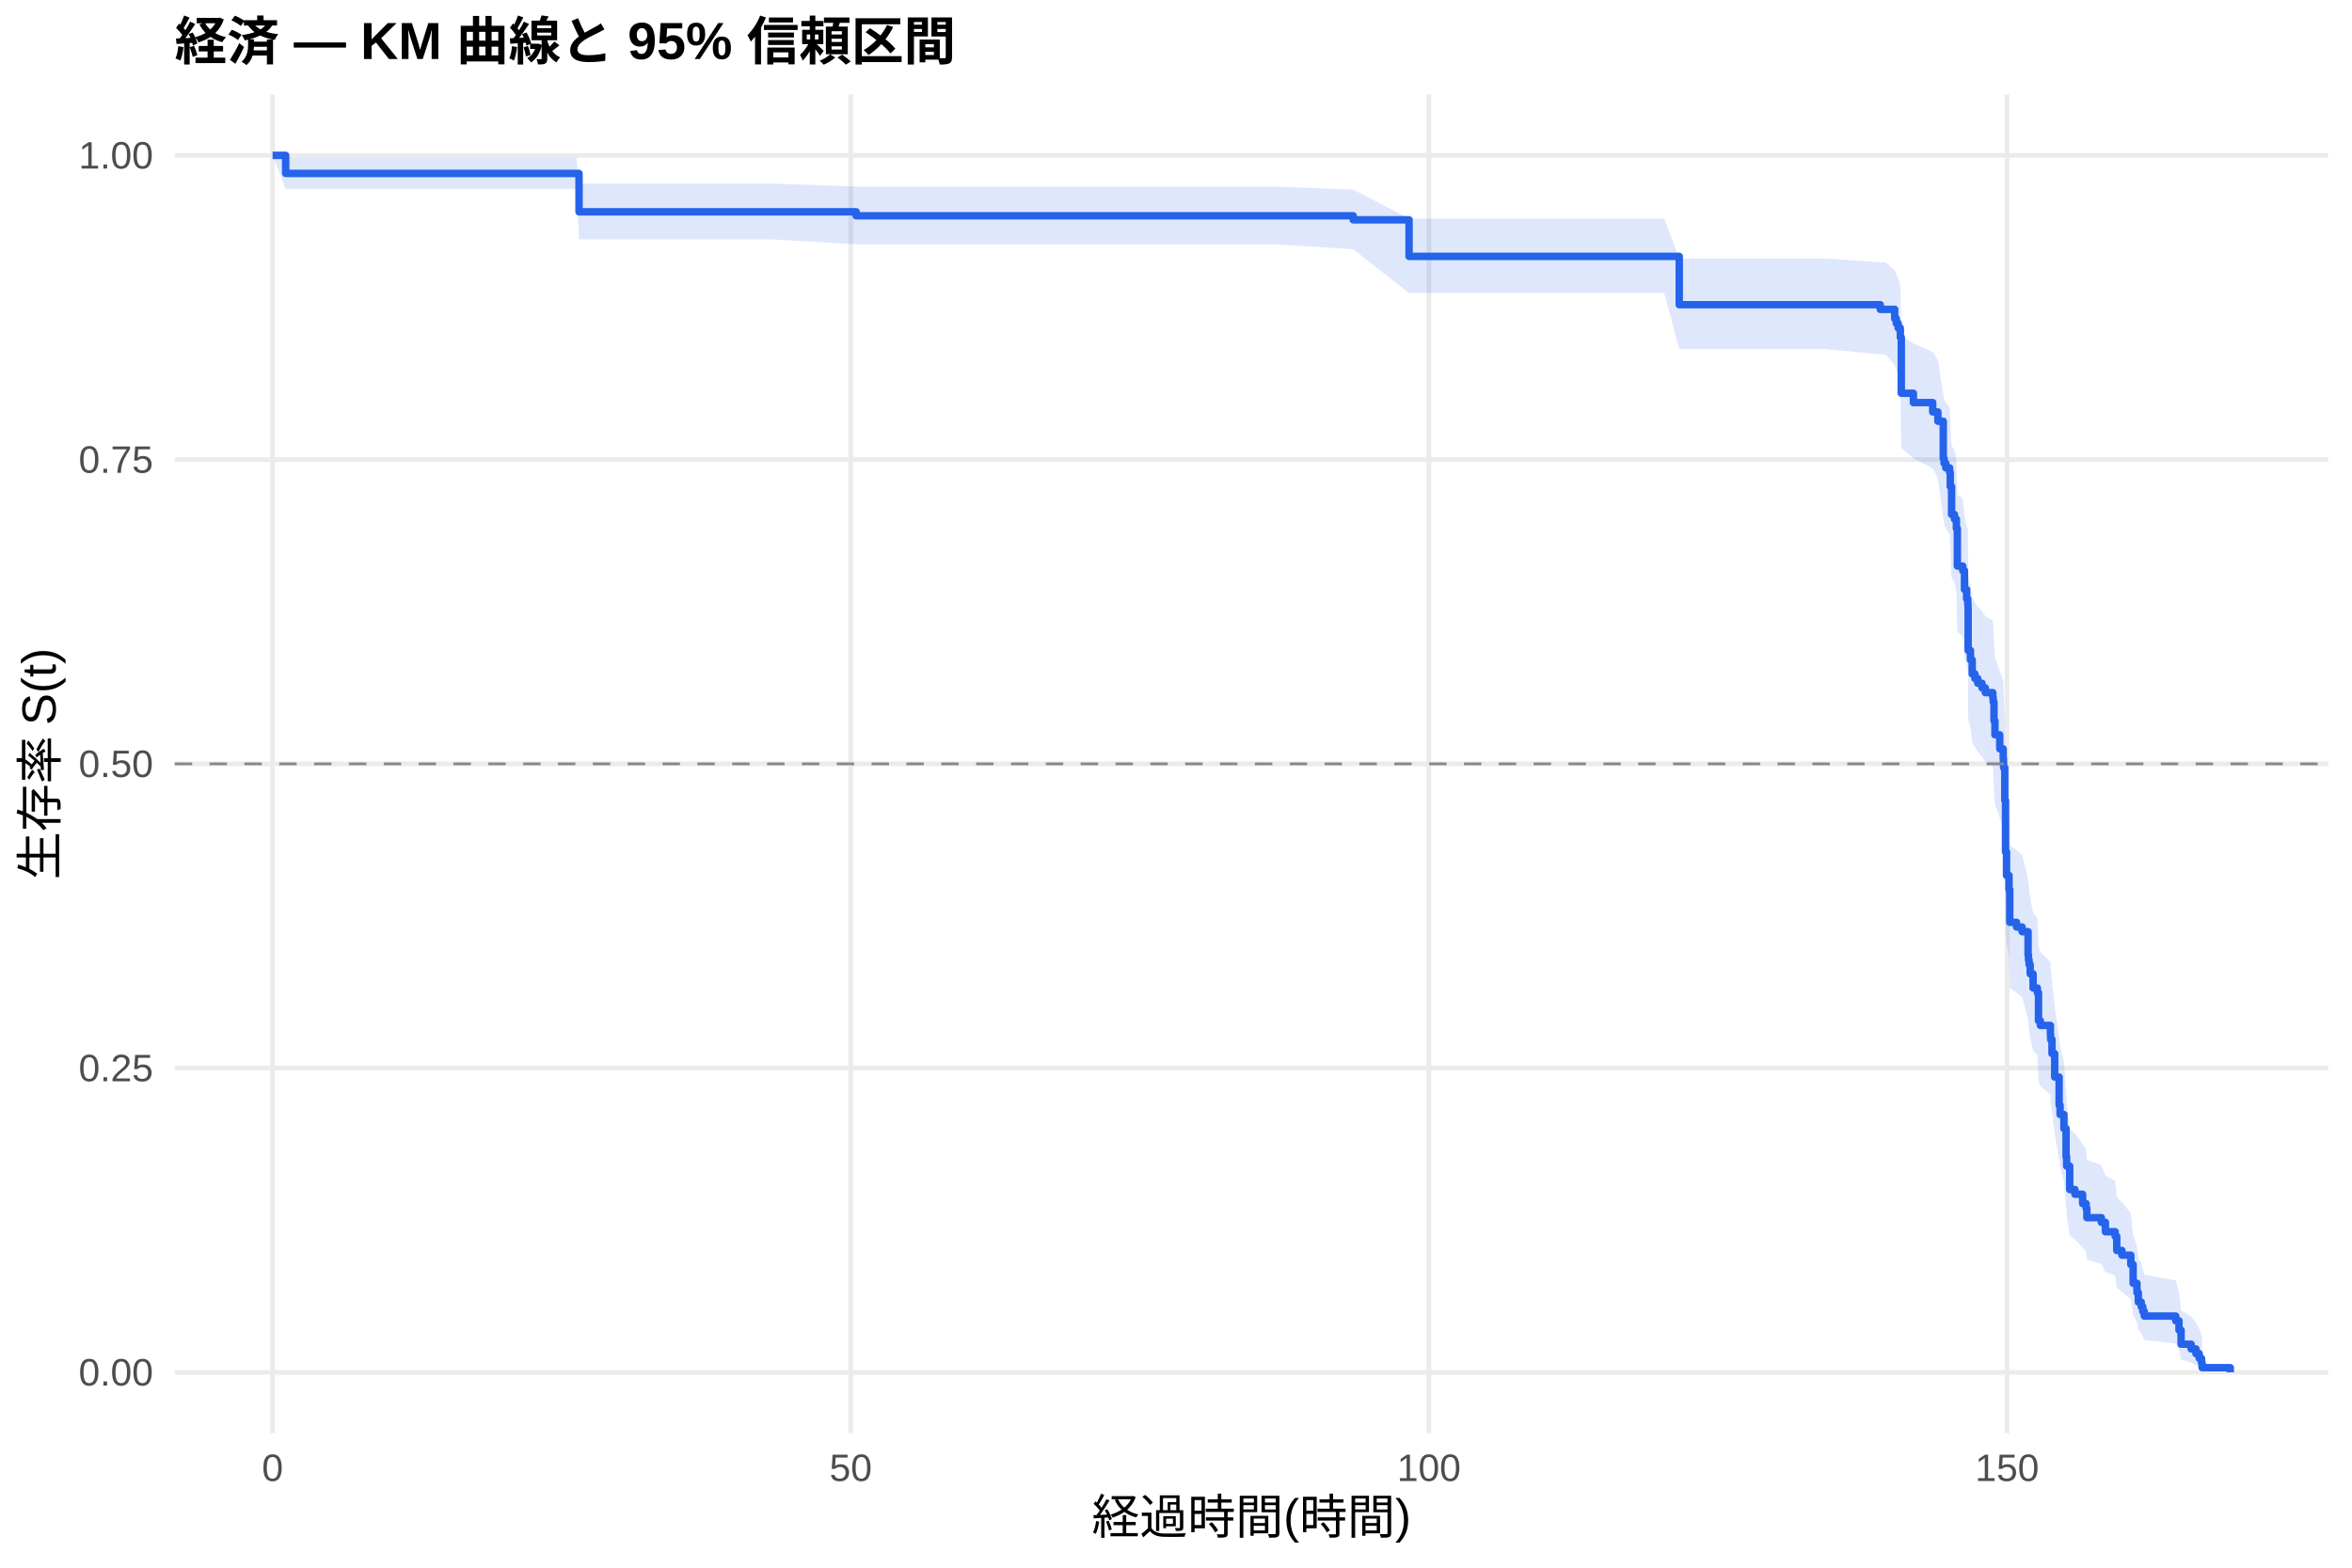
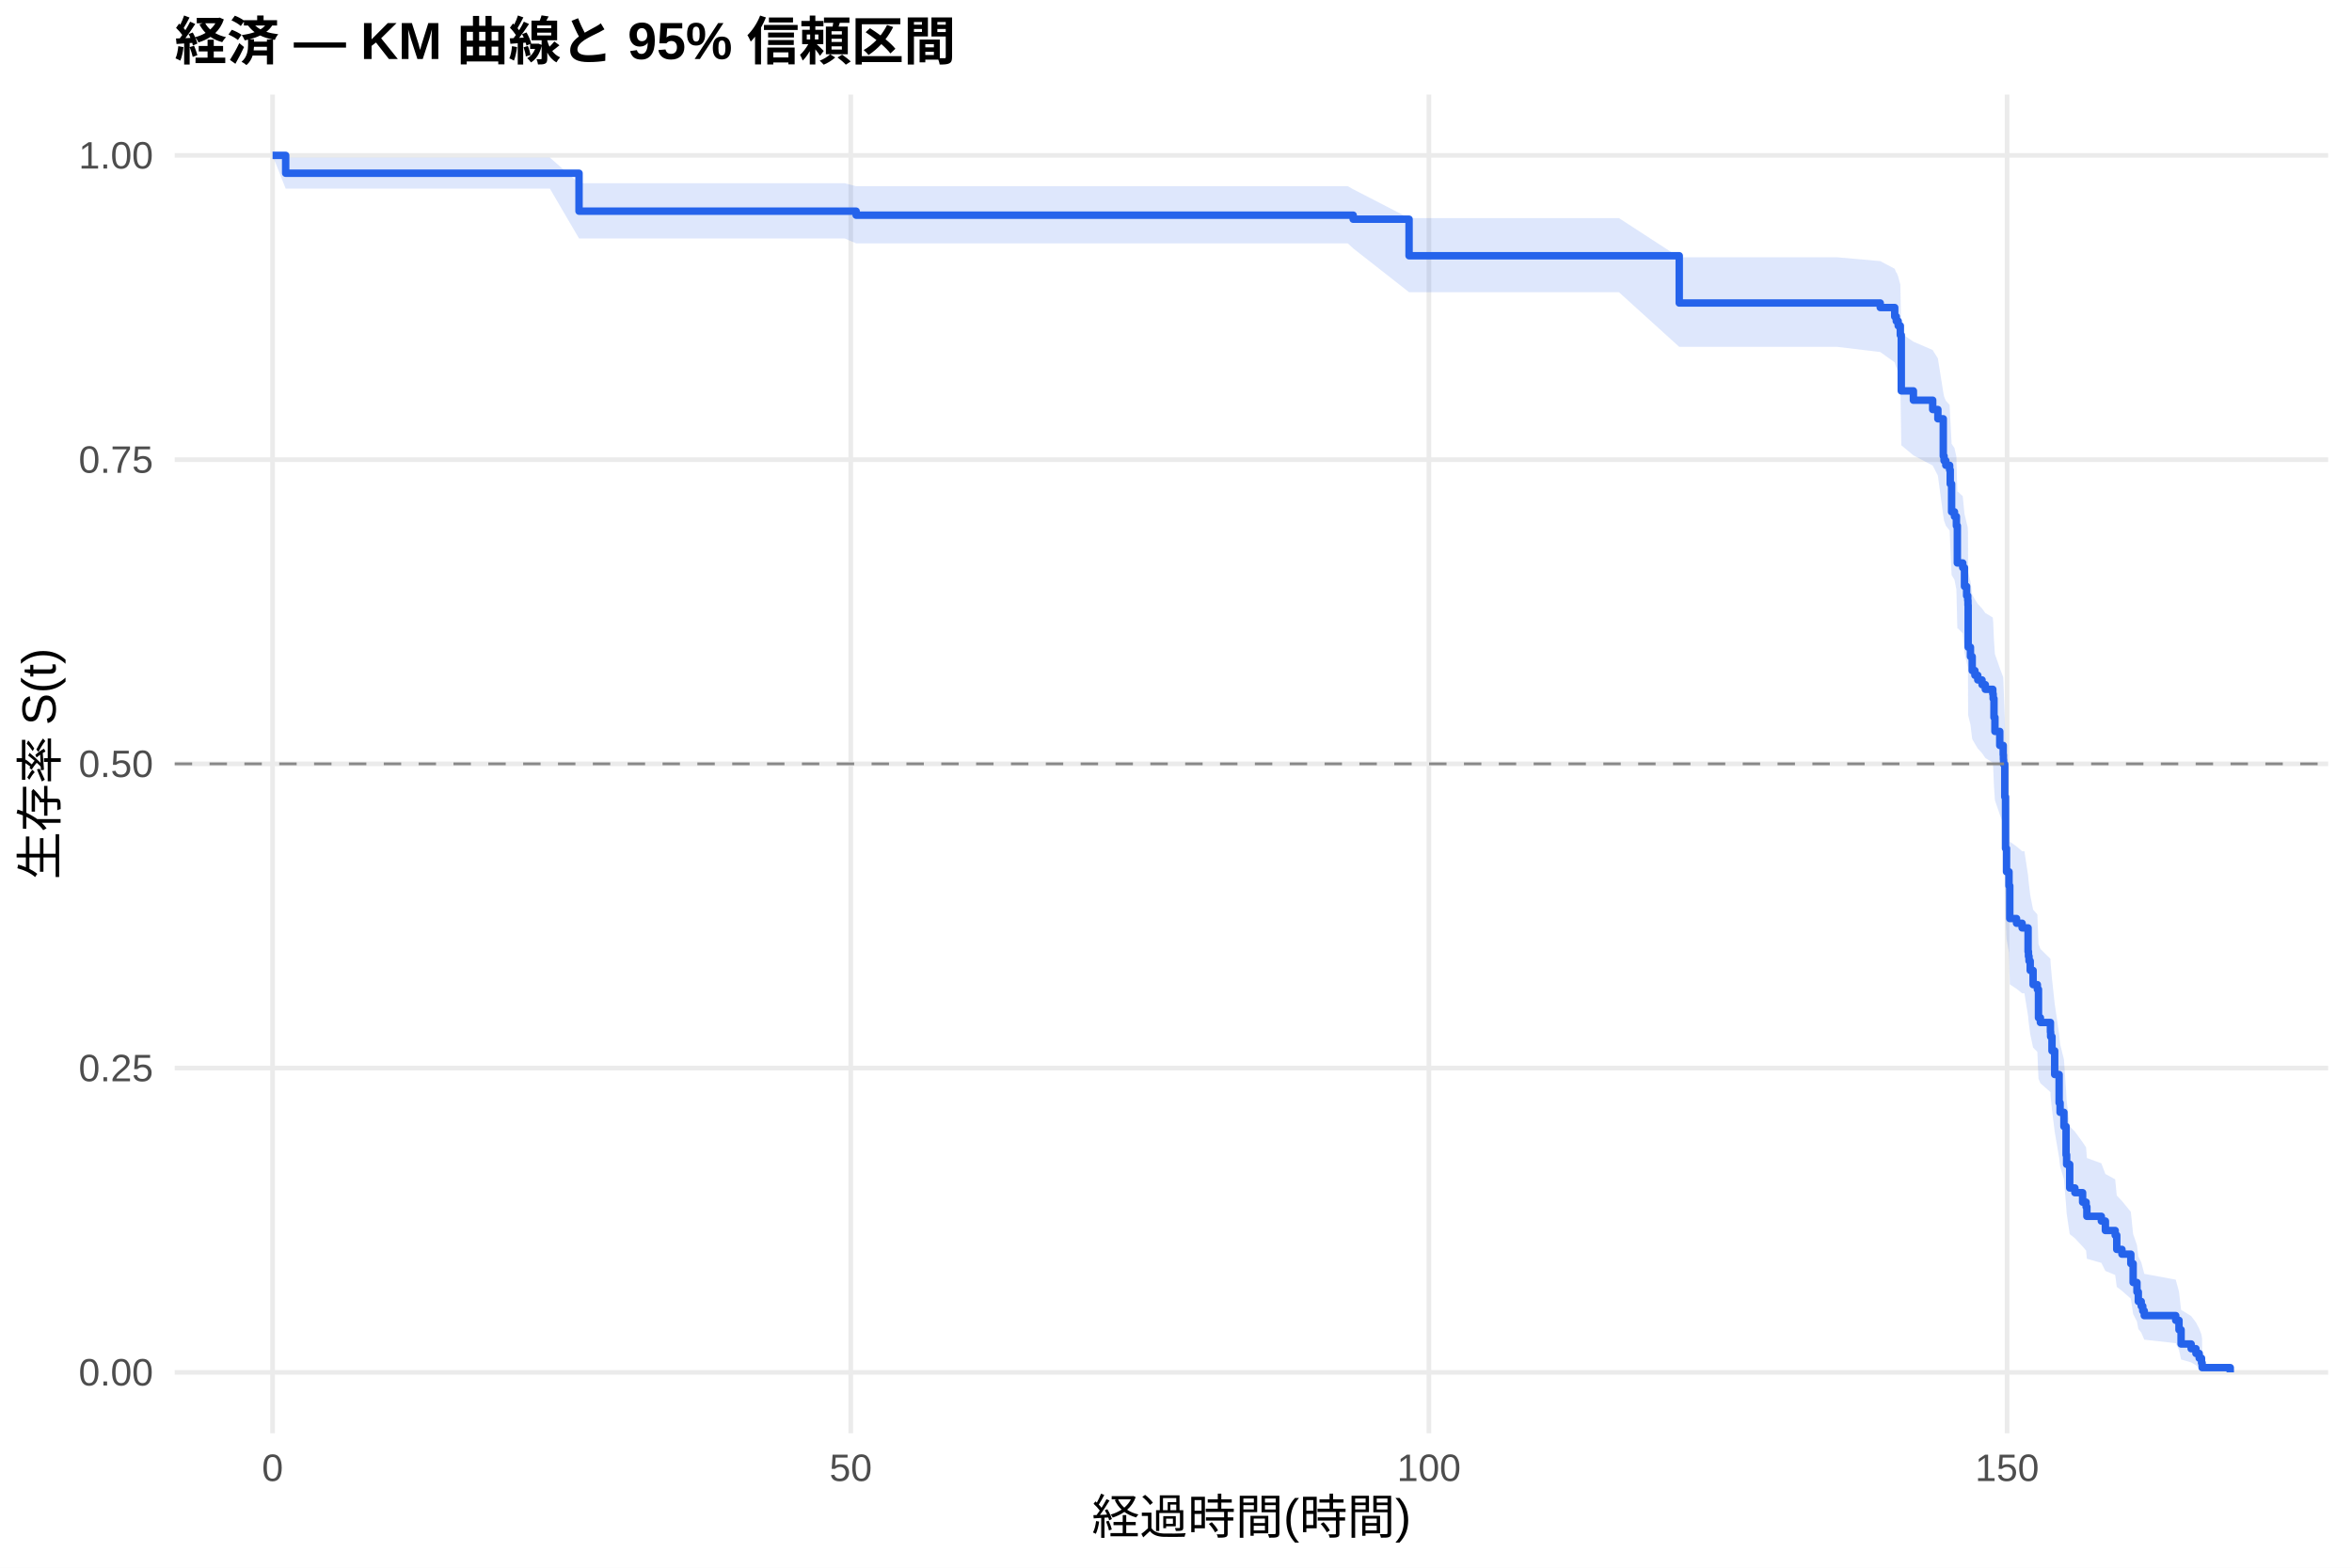
<svg xmlns="http://www.w3.org/2000/svg" width="540.00pt" height="360.00pt" viewBox="0 0 540.00 360.00">
  <g class="svglite">
    <defs>
      <style type="text/css">
    .svglite line, .svglite polyline, .svglite polygon, .svglite path, .svglite rect, .svglite circle {
      fill: none;
      stroke: #000000;
      stroke-linecap: round;
      stroke-linejoin: round;
      stroke-miterlimit: 10.00;
    }
    .svglite text {
      white-space: pre;
    }
    .svglite g.glyphgroup path {
      fill: inherit;
      stroke: none;
    }
  </style>
    </defs>
    <rect width="100%" height="100%" style="stroke: none; fill: #FFFFFF;" />
    <defs>
      <clipPath id="cpMC4wMHw1NDAuMDB8MC4wMHwzNjAuMDA=">
        <rect x="0.00" y="0.00" width="540.00" height="360.00" />
      </clipPath>
    </defs>
    <g clip-path="url(#cpMC4wMHw1NDAuMDB8MC4wMHwzNjAuMDA=)">
      <rect x="0" y="0.00" width="540.00" height="360.00" style="stroke-width: 1.07; stroke: none; fill: #FFFFFF;" />
    </g>
    <defs>
      <clipPath id="cpNDAuMTF8NTM0LjUyfDIxLjcxfDMyOS4xMg==">
        <rect x="40.11" y="21.71" width="494.41" height="307.41" />
      </clipPath>
    </defs>
    <g clip-path="url(#cpNDAuMTF8NTM0LjUyfDIxLjcxfDMyOS4xMg==)">
      <polyline points="40.11,315.14 534.52,315.14 " style="stroke-width: 1.07; stroke: #EBEBEB; stroke-linecap: butt;" />
      <polyline points="40.11,245.28 534.52,245.28 " style="stroke-width: 1.07; stroke: #EBEBEB; stroke-linecap: butt;" />
      <polyline points="40.11,175.41 534.52,175.41 " style="stroke-width: 1.07; stroke: #EBEBEB; stroke-linecap: butt;" />
      <polyline points="40.11,105.55 534.52,105.55 " style="stroke-width: 1.07; stroke: #EBEBEB; stroke-linecap: butt;" />
      <polyline points="40.11,35.68 534.52,35.68 " style="stroke-width: 1.07; stroke: #EBEBEB; stroke-linecap: butt;" />
      <polyline points="62.58,329.12 62.58,21.71 " style="stroke-width: 1.07; stroke: #EBEBEB; stroke-linecap: butt;" />
      <polyline points="195.32,329.12 195.32,21.71 " style="stroke-width: 1.07; stroke: #EBEBEB; stroke-linecap: butt;" />
      <polyline points="328.07,329.12 328.07,21.71 " style="stroke-width: 1.07; stroke: #EBEBEB; stroke-linecap: butt;" />
      <polyline points="460.81,329.12 460.81,21.71 " style="stroke-width: 1.07; stroke: #EBEBEB; stroke-linecap: butt;" />
-       <polygon points="62.58,35.68 65.59,36.20 71.12,36.20 81.79,36.20 94.09,36.20 109.62,36.20 132.32,36.20 132.94,42.15 156.61,42.15 177.32,42.15 196.56,42.84 197.98,42.84 241.39,42.84 262.09,42.84 292.80,42.84 310.68,43.54 323.51,50.18 325.06,50.18 341.25,50.18 355.06,50.18 369.17,50.18 382.09,50.18 385.54,59.35 388.77,59.35 396.47,59.35 405.15,59.35 418.82,59.35 431.69,60.24 432.89,60.24 435.01,62.05 435.37,62.96 435.81,63.88 436.30,65.71 436.52,76.98 439.30,78.89 443.73,80.81 444.92,82.74 446.16,90.53 446.34,91.52 446.74,92.50 447.62,93.48 447.76,96.45 448.07,102.42 448.15,102.42 448.73,103.42 449.17,105.43 449.39,113.54 450.63,114.56 451.03,118.65 451.52,120.70 451.78,121.72 451.83,122.75 451.87,132.06 452.40,134.14 452.80,137.27 453.42,138.32 454.08,139.37 455.06,140.41 455.81,141.46 457.53,142.51 457.62,143.56 457.80,147.78 458.02,150.95 459.13,154.13 459.92,156.25 459.97,157.32 460.01,158.38 460.28,165.87 460.45,177.74 460.68,183.17 461.25,186.45 461.43,194.13 462.98,195.23 464.26,196.33 465.63,201.86 465.72,202.97 465.85,204.08 466.12,206.30 466.78,209.65 467.76,210.77 468.02,217.50 468.46,218.63 470.76,220.89 470.81,222.02 471.12,225.42 471.74,231.12 472.76,238.02 472.98,240.33 473.86,243.81 474.35,250.82 474.48,253.17 475.19,259.10 476.38,260.30 478.15,262.69 478.95,263.89 479.13,266.30 482.45,267.52 483.38,269.95 485.63,271.17 485.99,274.86 487.18,276.09 489.22,278.58 489.75,283.62 490.63,286.18 490.94,288.76 491.61,290.06 491.96,291.38 492.31,292.70 499.53,294.03 500.28,296.74 500.76,300.90 503.07,302.32 504.17,303.76 504.92,305.20 505.45,306.58 505.59,307.53 505.59,314.99 505.45,314.60 504.92,314.09 504.17,313.51 503.07,312.88 500.76,312.21 500.28,310.04 499.53,308.50 492.31,307.71 491.96,306.90 491.61,306.09 490.94,305.26 490.63,303.58 489.75,301.87 489.22,298.38 487.18,296.60 485.99,295.70 485.63,292.98 483.38,292.07 482.45,290.23 479.13,289.30 478.95,287.44 478.15,286.51 476.38,284.63 475.19,283.69 474.48,278.94 474.35,277.02 473.86,271.22 472.98,268.29 472.76,266.33 471.74,260.40 471.12,255.42 470.81,252.41 470.76,251.41 468.46,249.39 468.02,248.38 467.76,242.30 466.78,241.28 466.12,238.22 465.85,236.17 465.72,235.14 465.63,234.11 464.26,228.96 462.98,227.93 461.43,226.89 461.25,219.61 460.68,216.48 460.45,211.23 460.28,199.60 460.01,192.12 459.97,191.05 459.92,189.98 459.13,187.83 458.02,184.60 457.80,181.37 457.62,177.03 457.53,175.95 455.81,174.86 455.06,173.77 454.08,172.68 453.42,171.59 452.80,170.50 452.40,167.22 451.87,165.03 451.83,155.11 451.78,154.00 451.52,152.89 451.03,150.67 450.63,146.21 449.39,145.09 449.17,136.10 448.73,133.84 448.15,132.71 448.07,132.71 447.76,125.93 447.62,122.52 446.74,121.37 446.34,120.23 446.16,119.09 444.92,109.88 443.73,107.56 439.30,105.23 436.52,102.89 436.30,88.65 435.81,86.24 435.37,85.03 435.01,83.81 432.89,81.37 431.69,81.37 418.82,80.15 405.15,80.15 396.47,80.15 388.77,80.15 385.54,80.15 382.09,67.28 369.17,67.28 355.06,67.28 341.25,67.28 325.06,67.28 323.51,67.28 310.68,57.25 292.80,56.10 262.09,56.10 241.39,56.10 197.98,56.10 196.56,56.10 177.32,54.97 156.61,54.97 132.94,54.97 132.32,43.39 109.62,43.39 94.09,43.39 81.79,43.39 71.12,43.39 65.59,43.39 62.58,35.68 " style="stroke-width: 0.00; stroke: none; stroke-linecap: butt; fill: #2563EB; fill-opacity: 0.15;" />
-       <polyline points="62.58,35.68 65.59,36.20 71.12,36.20 81.79,36.20 94.09,36.20 109.62,36.20 132.32,36.20 132.94,42.15 156.61,42.15 177.32,42.15 196.56,42.84 197.98,42.84 241.39,42.84 262.09,42.84 292.80,42.84 310.68,43.54 323.51,50.18 325.06,50.18 341.25,50.18 355.06,50.18 369.17,50.18 382.09,50.18 385.54,59.35 388.77,59.35 396.47,59.35 405.15,59.35 418.82,59.35 431.69,60.24 432.89,60.24 435.01,62.05 435.37,62.96 435.81,63.88 436.30,65.71 436.52,76.98 439.30,78.89 443.73,80.81 444.92,82.74 446.16,90.53 446.34,91.52 446.74,92.50 447.62,93.48 447.76,96.45 448.07,102.42 448.15,102.42 448.73,103.42 449.17,105.43 449.39,113.54 450.63,114.56 451.03,118.65 451.52,120.70 451.78,121.72 451.83,122.75 451.87,132.06 452.40,134.14 452.80,137.27 453.42,138.32 454.08,139.37 455.06,140.41 455.81,141.46 457.53,142.51 457.62,143.56 457.80,147.78 458.02,150.95 459.13,154.13 459.92,156.25 459.97,157.32 460.01,158.38 460.28,165.87 460.45,177.74 460.68,183.17 461.25,186.45 461.43,194.13 462.98,195.23 464.26,196.33 465.63,201.86 465.72,202.97 465.85,204.08 466.12,206.30 466.78,209.65 467.76,210.77 468.02,217.50 468.46,218.63 470.76,220.89 470.81,222.02 471.12,225.42 471.74,231.12 472.76,238.02 472.98,240.33 473.86,243.81 474.35,250.82 474.48,253.17 475.19,259.10 476.38,260.30 478.15,262.69 478.95,263.89 479.13,266.30 482.45,267.52 483.38,269.95 485.63,271.17 485.99,274.86 487.18,276.09 489.22,278.58 489.75,283.62 490.63,286.18 490.94,288.76 491.61,290.06 491.96,291.38 492.31,292.70 499.53,294.03 500.28,296.74 500.76,300.90 503.07,302.32 504.17,303.76 504.92,305.20 505.45,306.58 505.59,307.53 " style="stroke-width: 1.07; stroke: none; stroke-linecap: butt;" />
-       <polyline points="505.59,314.99 505.45,314.60 504.92,314.09 504.17,313.51 503.07,312.88 500.76,312.21 500.28,310.04 499.53,308.50 492.31,307.71 491.96,306.90 491.61,306.09 490.94,305.26 490.63,303.58 489.75,301.87 489.22,298.38 487.18,296.60 485.99,295.70 485.63,292.98 483.38,292.07 482.45,290.23 479.13,289.30 478.95,287.44 478.15,286.51 476.38,284.63 475.19,283.69 474.48,278.94 474.35,277.02 473.86,271.22 472.98,268.29 472.76,266.33 471.74,260.40 471.12,255.42 470.81,252.41 470.76,251.41 468.46,249.39 468.02,248.38 467.76,242.30 466.78,241.28 466.12,238.22 465.85,236.17 465.72,235.14 465.63,234.11 464.26,228.96 462.98,227.93 461.43,226.89 461.25,219.61 460.68,216.48 460.45,211.23 460.28,199.60 460.01,192.12 459.97,191.05 459.92,189.98 459.13,187.83 458.02,184.60 457.80,181.37 457.62,177.03 457.53,175.95 455.81,174.86 455.06,173.77 454.08,172.68 453.42,171.59 452.80,170.50 452.40,167.22 451.87,165.03 451.83,155.11 451.78,154.00 451.52,152.89 451.03,150.67 450.63,146.21 449.39,145.09 449.17,136.10 448.73,133.84 448.15,132.71 448.07,132.71 447.76,125.93 447.62,122.52 446.74,121.37 446.34,120.23 446.16,119.09 444.92,109.88 443.73,107.56 439.30,105.23 436.52,102.89 436.30,88.65 435.81,86.24 435.37,85.03 435.01,83.81 432.89,81.37 431.69,81.37 418.82,80.15 405.15,80.15 396.47,80.15 388.77,80.15 385.54,80.15 382.09,67.28 369.17,67.28 355.06,67.28 341.25,67.28 325.06,67.28 323.51,67.28 310.68,57.25 292.80,56.10 262.09,56.10 241.39,56.10 197.98,56.10 196.56,56.10 177.32,54.97 156.61,54.97 132.94,54.97 132.32,43.39 109.62,43.39 94.09,43.39 81.79,43.39 71.12,43.39 65.59,43.39 62.58,35.68 " style="stroke-width: 1.07; stroke: none; stroke-linecap: butt;" />
-       <polyline points="62.58,35.68 65.59,35.68 65.59,39.82 71.12,39.82 71.12,39.82 81.79,39.82 81.79,39.82 94.09,39.82 94.09,39.82 109.62,39.82 109.62,39.82 132.32,39.82 132.32,39.82 132.94,39.82 132.94,48.64 156.61,48.64 156.61,48.64 177.32,48.64 177.32,48.64 196.56,48.64 196.56,49.55 197.98,49.55 197.98,49.55 241.39,49.55 241.39,49.55 262.09,49.55 262.09,49.55 292.80,49.55 292.80,49.55 310.68,49.55 310.68,50.48 323.51,50.48 323.51,58.87 325.06,58.87 325.06,58.87 341.25,58.87 341.25,58.87 355.06,58.87 355.06,58.87 369.17,58.87 369.17,58.87 382.09,58.87 382.09,58.87 385.54,58.87 385.54,69.97 388.77,69.97 388.77,69.97 396.47,69.97 396.47,69.97 405.15,69.97 405.15,69.97 418.82,69.97 418.82,69.97 431.69,69.97 431.69,71.04 432.89,71.04 432.89,71.04 435.01,71.04 435.01,73.18 435.37,73.18 435.37,74.25 435.81,74.25 435.81,75.32 436.30,75.32 436.30,77.46 436.52,77.46 436.52,90.31 439.30,90.31 439.30,92.45 443.73,92.45 443.73,94.59 444.92,94.59 444.92,96.73 446.16,96.73 446.16,105.30 446.34,105.30 446.34,106.37 446.74,106.37 446.74,107.44 447.62,107.44 447.62,108.51 447.76,108.51 447.76,111.72 448.07,111.72 448.07,118.14 448.15,118.14 448.15,118.14 448.73,118.14 448.73,119.22 449.17,119.22 449.17,121.37 449.39,121.37 449.39,129.99 450.63,129.99 450.63,131.06 451.03,131.06 451.03,135.37 451.52,135.37 451.52,137.52 451.78,137.52 451.78,138.60 451.83,138.60 451.83,139.67 451.87,139.67 451.87,149.36 452.40,149.36 452.40,151.52 452.80,151.52 452.80,154.75 453.42,154.75 453.42,155.82 454.08,155.82 454.08,156.90 455.06,156.90 455.06,157.97 455.81,157.97 455.81,159.05 457.53,159.05 457.53,160.13 457.62,160.13 457.62,161.20 457.80,161.20 457.80,165.51 458.02,165.51 458.02,168.74 459.13,168.74 459.13,171.97 459.92,171.97 459.92,174.12 459.97,174.12 459.97,175.20 460.01,175.20 460.01,176.28 460.28,176.28 460.28,183.81 460.45,183.81 460.45,195.65 460.68,195.65 460.68,201.03 461.25,201.03 461.25,204.26 461.43,204.26 461.43,211.80 462.98,211.80 462.98,212.88 464.26,212.88 464.26,213.95 465.63,213.95 465.63,219.33 465.72,219.33 465.72,220.41 465.85,220.41 465.85,221.49 466.12,221.49 466.12,223.64 466.78,223.64 466.78,226.87 467.76,226.87 467.76,227.95 468.02,227.95 468.02,234.41 468.46,234.41 468.46,235.48 470.76,235.48 470.76,237.64 470.81,237.64 470.81,238.71 471.12,238.71 471.12,241.94 471.74,241.94 471.74,247.32 472.76,247.32 472.76,253.78 472.98,253.78 472.98,255.94 473.86,255.94 473.86,259.17 474.35,259.17 474.35,265.62 474.48,265.62 474.48,267.78 475.19,267.78 475.19,273.16 476.38,273.16 476.38,274.24 478.15,274.24 478.15,276.39 478.95,276.39 478.95,277.47 479.13,277.47 479.13,279.62 482.45,279.62 482.45,280.69 483.38,280.69 483.38,282.85 485.63,282.85 485.63,283.92 485.99,283.92 485.99,287.15 487.18,287.15 487.18,288.23 489.22,288.23 489.22,290.38 489.75,290.38 489.75,294.69 490.63,294.69 490.63,296.84 490.94,296.84 490.94,299.00 491.61,299.00 491.61,300.07 491.96,300.07 491.96,301.15 492.31,301.15 492.31,302.22 499.53,302.22 499.53,303.30 500.28,303.30 500.28,305.45 500.76,305.45 500.76,308.68 503.07,308.68 503.07,309.76 504.17,309.76 504.17,310.84 504.92,310.84 504.92,311.91 505.45,311.91 505.45,312.99 505.59,312.99 505.59,314.07 512.05,314.07 512.05,315.14 " style="stroke-width: 1.71; stroke: #2563EB; stroke-linecap: butt;" />
+       <polygon points="62.58,35.68 65.59,36.19 79.22,36.19 87.76,36.19 98.42,36.19 110.72,36.19 126.25,36.19 132.94,42.08 148.95,42.08 173.25,42.08 193.95,42.08 196.56,42.76 214.62,42.76 258.02,42.76 278.73,42.76 309.44,42.76 310.68,43.46 323.51,50.08 341.70,50.08 357.89,50.08 371.69,50.08 385.54,59.08 385.81,59.08 398.73,59.08 405.41,59.08 413.11,59.08 421.78,59.08 431.69,59.96 435.01,61.72 435.37,62.61 435.46,62.61 435.81,63.51 436.30,65.34 436.52,76.56 439.30,78.46 443.73,80.38 444.92,82.30 446.16,90.06 446.34,91.04 446.74,92.01 447.62,93.00 447.76,95.95 448.07,101.90 448.73,102.89 449.17,104.89 449.39,112.93 449.53,112.93 450.63,113.94 451.03,118.02 451.52,120.06 451.78,121.09 451.83,122.11 451.87,131.39 452.40,133.47 452.80,136.59 453.42,137.63 454.08,138.68 455.06,139.72 455.81,140.77 457.53,141.81 457.62,142.86 457.80,147.06 458.02,150.22 459.13,153.39 459.92,155.51 459.97,156.57 460.01,157.64 460.28,165.10 460.45,176.93 460.68,182.35 461.25,185.62 461.43,193.27 462.98,194.37 464.26,195.47 464.79,195.47 465.63,201.03 465.72,202.15 465.85,203.27 466.12,205.51 466.78,208.87 467.76,210.00 468.02,216.78 468.46,217.91 470.76,220.18 470.81,221.32 471.12,224.75 471.74,230.49 472.76,237.43 472.98,239.75 473.86,243.26 474.35,250.32 474.48,252.69 475.19,258.66 476.38,259.86 478.15,262.28 478.95,263.49 479.13,265.92 482.45,267.14 483.38,269.59 485.63,270.82 485.99,274.53 487.18,275.78 489.22,278.29 489.75,283.37 490.63,285.94 490.94,288.55 491.61,289.86 491.96,291.18 492.31,292.52 499.53,293.86 500.28,296.59 500.76,300.78 503.07,302.22 504.17,303.66 504.92,305.11 505.45,306.51 505.59,307.47 505.59,314.99 505.45,314.60 504.92,314.08 504.17,313.50 503.07,312.86 500.76,312.19 500.28,310.00 499.53,308.44 492.31,307.64 491.96,306.83 491.61,306.00 490.94,305.17 490.63,303.48 489.75,301.75 489.22,298.22 487.18,296.42 485.99,295.52 485.63,292.78 483.38,291.85 482.45,290.00 479.13,289.06 478.95,287.19 478.15,286.24 476.38,284.35 475.19,283.40 474.48,278.60 474.35,276.66 473.86,270.80 472.98,267.84 472.76,265.86 471.74,259.87 471.12,254.84 470.81,251.80 470.76,250.79 468.46,248.75 468.02,247.73 467.76,241.58 466.78,240.55 466.12,237.46 465.85,235.39 465.72,234.35 465.63,233.31 464.79,228.10 464.26,228.10 462.98,227.07 461.43,226.04 461.25,218.76 460.68,215.63 460.45,210.39 460.28,198.77 460.01,191.30 459.97,190.23 459.92,189.16 459.13,187.02 458.02,183.79 457.80,180.56 457.62,176.23 457.53,175.14 455.81,174.06 455.06,172.97 454.08,171.88 453.42,170.79 452.80,169.70 452.40,166.42 451.87,164.23 451.83,154.32 451.78,153.22 451.52,152.11 451.03,149.89 450.63,145.43 449.53,144.32 449.39,144.32 449.17,135.39 448.73,133.15 448.07,132.03 447.76,125.25 447.62,121.84 446.74,120.71 446.34,119.56 446.16,118.42 444.92,109.22 443.73,106.90 439.30,104.57 436.52,102.24 436.30,88.01 435.81,85.60 435.46,84.39 435.37,84.39 435.01,83.21 431.69,80.84 421.78,79.65 413.11,79.65 405.41,79.65 398.73,79.65 385.81,79.65 385.54,79.65 371.69,67.10 357.89,67.10 341.70,67.10 323.51,67.10 310.68,57.04 309.44,55.89 278.73,55.89 258.02,55.89 214.62,55.89 196.56,55.89 193.95,54.76 173.25,54.76 148.95,54.76 132.94,54.76 126.25,43.32 110.72,43.32 98.42,43.32 87.76,43.32 79.22,43.32 65.59,43.32 62.58,35.68 " style="stroke-width: 0.00; stroke: none; stroke-linecap: butt; fill: #2563EB; fill-opacity: 0.15;" />
+       <polyline points="62.58,35.68 65.59,36.19 79.22,36.19 87.76,36.19 98.42,36.19 110.72,36.19 126.25,36.19 132.94,42.08 148.95,42.08 173.25,42.08 193.95,42.08 196.56,42.76 214.62,42.76 258.02,42.76 278.73,42.76 309.44,42.76 310.68,43.46 323.51,50.08 341.70,50.08 357.89,50.08 371.69,50.08 385.54,59.08 385.81,59.08 398.73,59.08 405.41,59.08 413.11,59.08 421.78,59.08 431.69,59.96 435.01,61.72 435.37,62.61 435.46,62.61 435.81,63.51 436.30,65.34 436.52,76.56 439.30,78.46 443.73,80.38 444.92,82.30 446.16,90.06 446.34,91.04 446.74,92.01 447.62,93.00 447.76,95.95 448.07,101.90 448.73,102.89 449.17,104.89 449.39,112.93 449.53,112.93 450.63,113.94 451.03,118.02 451.52,120.06 451.78,121.09 451.83,122.11 451.87,131.39 452.40,133.47 452.80,136.59 453.42,137.63 454.08,138.68 455.06,139.72 455.81,140.77 457.53,141.81 457.62,142.86 457.80,147.06 458.02,150.22 459.13,153.39 459.92,155.51 459.97,156.57 460.01,157.64 460.28,165.10 460.45,176.93 460.68,182.35 461.25,185.62 461.43,193.27 462.98,194.37 464.26,195.47 464.79,195.47 465.63,201.03 465.72,202.15 465.85,203.27 466.12,205.51 466.78,208.87 467.76,210.00 468.02,216.78 468.46,217.91 470.76,220.18 470.81,221.32 471.12,224.75 471.74,230.49 472.76,237.43 472.98,239.75 473.86,243.26 474.35,250.32 474.48,252.69 475.19,258.66 476.38,259.86 478.15,262.28 478.95,263.49 479.13,265.92 482.45,267.14 483.38,269.59 485.63,270.82 485.99,274.53 487.18,275.78 489.22,278.29 489.75,283.37 490.63,285.94 490.94,288.55 491.61,289.86 491.96,291.18 492.31,292.52 499.53,293.86 500.28,296.59 500.76,300.78 503.07,302.22 504.17,303.66 504.92,305.11 505.45,306.51 505.59,307.47 " style="stroke-width: 1.07; stroke: none; stroke-linecap: butt;" />
+       <polyline points="505.59,314.99 505.45,314.60 504.92,314.08 504.17,313.50 503.07,312.86 500.76,312.19 500.28,310.00 499.53,308.44 492.31,307.64 491.96,306.83 491.61,306.00 490.94,305.17 490.63,303.48 489.75,301.75 489.22,298.22 487.18,296.42 485.99,295.52 485.63,292.78 483.38,291.85 482.45,290.00 479.13,289.06 478.95,287.19 478.15,286.24 476.38,284.35 475.19,283.40 474.48,278.60 474.35,276.66 473.86,270.80 472.98,267.84 472.76,265.86 471.74,259.87 471.12,254.84 470.81,251.80 470.76,250.79 468.46,248.75 468.02,247.73 467.76,241.58 466.78,240.55 466.12,237.46 465.85,235.39 465.72,234.35 465.63,233.31 464.79,228.10 464.26,228.10 462.98,227.07 461.43,226.04 461.25,218.76 460.68,215.63 460.45,210.39 460.28,198.77 460.01,191.30 459.97,190.23 459.92,189.16 459.13,187.02 458.02,183.79 457.80,180.56 457.62,176.23 457.53,175.14 455.81,174.06 455.06,172.97 454.08,171.88 453.42,170.79 452.80,169.70 452.40,166.42 451.87,164.23 451.83,154.32 451.78,153.22 451.52,152.11 451.03,149.89 450.63,145.43 449.53,144.32 449.39,144.32 449.17,135.39 448.73,133.15 448.07,132.03 447.76,125.25 447.62,121.84 446.74,120.71 446.34,119.56 446.16,118.42 444.92,109.22 443.73,106.90 439.30,104.57 436.52,102.24 436.30,88.01 435.81,85.60 435.46,84.39 435.37,84.39 435.01,83.21 431.69,80.84 421.78,79.65 413.11,79.65 405.41,79.65 398.73,79.65 385.81,79.65 385.54,79.65 371.69,67.10 357.89,67.10 341.70,67.10 323.51,67.10 310.68,57.04 309.44,55.89 278.73,55.89 258.02,55.89 214.62,55.89 196.56,55.89 193.95,54.76 173.25,54.76 148.95,54.76 132.94,54.76 126.25,43.32 110.72,43.32 98.42,43.32 87.76,43.32 79.22,43.32 65.59,43.32 62.58,35.68 " style="stroke-width: 1.07; stroke: none; stroke-linecap: butt;" />
+       <polyline points="62.58,35.68 65.59,35.68 65.59,39.78 79.22,39.78 79.22,39.78 87.76,39.78 87.76,39.78 98.42,39.78 98.42,39.78 110.72,39.78 110.72,39.78 126.25,39.78 126.25,39.78 132.94,39.78 132.94,48.49 148.95,48.49 148.95,48.49 173.25,48.49 173.25,48.49 193.95,48.49 193.95,48.49 196.56,48.49 196.56,49.41 214.62,49.41 214.62,49.41 258.02,49.41 258.02,49.41 278.73,49.41 278.73,49.41 309.44,49.41 309.44,49.41 310.68,49.41 310.68,50.34 323.51,50.34 323.51,58.73 341.70,58.73 341.70,58.73 357.89,58.73 357.89,58.73 371.69,58.73 371.69,58.73 385.54,58.73 385.54,69.58 385.81,69.58 385.81,69.58 398.73,69.58 398.73,69.58 405.41,69.58 405.41,69.58 413.11,69.58 413.11,69.58 421.78,69.58 421.78,69.58 431.69,69.58 431.69,70.62 435.01,70.62 435.01,72.70 435.37,72.70 435.37,73.74 435.46,73.74 435.46,73.74 435.81,73.74 435.81,74.81 436.30,74.81 436.30,76.95 436.52,76.95 436.52,89.76 439.30,89.76 439.30,91.90 443.73,91.90 443.73,94.04 444.92,94.04 444.92,96.17 446.16,96.17 446.16,104.72 446.34,104.72 446.34,105.79 446.74,105.79 446.74,106.85 447.62,106.85 447.62,107.92 447.76,107.92 447.76,111.13 448.07,111.13 448.07,117.53 448.73,117.53 448.73,118.60 449.17,118.60 449.17,120.74 449.39,120.74 449.39,129.28 449.53,129.28 449.53,129.28 450.63,129.28 450.63,130.36 451.03,130.36 451.03,134.66 451.52,134.66 451.52,136.80 451.78,136.80 451.78,137.88 451.83,137.88 451.83,138.95 451.87,138.95 451.87,148.62 452.40,148.62 452.40,150.77 452.80,150.77 452.80,153.99 453.42,153.99 453.42,155.07 454.08,155.07 454.08,156.14 455.06,156.14 455.06,157.22 455.81,157.22 455.81,158.29 457.53,158.29 457.53,159.37 457.62,159.37 457.62,160.44 457.80,160.44 457.80,164.74 458.02,164.74 458.02,167.96 459.13,167.96 459.13,171.18 459.92,171.18 459.92,173.33 459.97,173.33 459.97,174.41 460.01,174.41 460.01,175.48 460.28,175.48 460.28,183.00 460.45,183.00 460.45,194.82 460.68,194.82 460.68,200.19 461.25,200.19 461.25,203.41 461.43,203.41 461.43,210.93 462.98,210.93 462.98,212.01 464.26,212.01 464.26,213.08 464.79,213.08 464.79,213.08 465.63,213.08 465.63,218.51 465.72,218.51 465.72,219.60 465.85,219.60 465.85,220.68 466.12,220.68 466.12,222.85 466.78,222.85 466.78,226.11 467.76,226.11 467.76,227.20 468.02,227.20 468.02,233.71 468.46,233.71 468.46,234.80 470.76,234.80 470.76,236.97 470.81,236.97 470.81,238.05 471.12,238.05 471.12,241.31 471.74,241.31 471.74,246.74 472.76,246.74 472.76,253.25 472.98,253.25 472.98,255.43 473.86,255.43 473.86,258.68 474.35,258.68 474.35,265.20 474.48,265.20 474.48,267.37 475.19,267.37 475.19,272.80 476.38,272.80 476.38,273.88 478.15,273.88 478.15,276.06 478.95,276.06 478.95,277.14 479.13,277.14 479.13,279.31 482.45,279.31 482.45,280.40 483.38,280.40 483.38,282.57 485.63,282.57 485.63,283.66 485.99,283.66 485.99,286.91 487.18,286.91 487.18,288.00 489.22,288.00 489.22,290.17 489.75,290.17 489.75,294.51 490.63,294.51 490.63,296.68 490.94,296.68 490.94,298.86 491.61,298.86 491.61,299.94 491.96,299.94 491.96,301.03 492.31,301.03 492.31,302.11 499.53,302.11 499.53,303.20 500.28,303.20 500.28,305.37 500.76,305.37 500.76,308.63 503.07,308.63 503.07,309.71 504.17,309.71 504.17,310.80 504.92,310.80 504.92,311.89 505.45,311.89 505.45,312.97 505.59,312.97 505.59,314.06 512.05,314.06 512.05,315.14 " style="stroke-width: 1.71; stroke: #2563EB; stroke-linecap: butt;" />
      <line x1="40.11" y1="175.41" x2="534.52" y2="175.41" style="stroke-width: 0.64; stroke: #888888; stroke-dasharray: 4.00,4.00; stroke-linecap: butt;" />
    </g>
    <g clip-path="url(#cpMC4wMHw1NDAuMDB8MC4wMHwzNjAuMDA=)">
      <text x="35.18" y="318.17" text-anchor="end" style="font-size: 8.80px;fill: #4D4D4D; font-family: &quot;Liberation Sans&quot;;" textLength="17.11px" lengthAdjust="spacingAndGlyphs">0.00</text>
      <text x="35.18" y="248.30" text-anchor="end" style="font-size: 8.80px;fill: #4D4D4D; font-family: &quot;Liberation Sans&quot;;" textLength="17.11px" lengthAdjust="spacingAndGlyphs">0.25</text>
      <text x="35.18" y="178.44" text-anchor="end" style="font-size: 8.80px;fill: #4D4D4D; font-family: &quot;Liberation Sans&quot;;" textLength="17.11px" lengthAdjust="spacingAndGlyphs">0.50</text>
      <text x="35.18" y="108.57" text-anchor="end" style="font-size: 8.80px;fill: #4D4D4D; font-family: &quot;Liberation Sans&quot;;" textLength="17.11px" lengthAdjust="spacingAndGlyphs">0.75</text>
      <text x="35.18" y="38.71" text-anchor="end" style="font-size: 8.80px;fill: #4D4D4D; font-family: &quot;Liberation Sans&quot;;" textLength="17.11px" lengthAdjust="spacingAndGlyphs">1.00</text>
      <text x="62.58" y="340.10" text-anchor="middle" style="font-size: 8.80px;fill: #4D4D4D; font-family: &quot;Liberation Sans&quot;;" textLength="4.89px" lengthAdjust="spacingAndGlyphs">0</text>
      <text x="195.32" y="340.10" text-anchor="middle" style="font-size: 8.80px;fill: #4D4D4D; font-family: &quot;Liberation Sans&quot;;" textLength="9.78px" lengthAdjust="spacingAndGlyphs">50</text>
      <text x="328.07" y="340.10" text-anchor="middle" style="font-size: 8.80px;fill: #4D4D4D; font-family: &quot;Liberation Sans&quot;;" textLength="14.67px" lengthAdjust="spacingAndGlyphs">100</text>
      <text x="460.81" y="340.10" text-anchor="middle" style="font-size: 8.80px;fill: #4D4D4D; font-family: &quot;Liberation Sans&quot;;" textLength="14.67px" lengthAdjust="spacingAndGlyphs">150</text>
      <text x="287.32" y="352.24" text-anchor="middle" style="font-size: 11.00px; font-family: &quot;Liberation Sans&quot;;" textLength="73.31px" lengthAdjust="spacingAndGlyphs">経過時間(時間)</text>
      <text transform="translate(13.05,175.41) rotate(-90)" text-anchor="middle" style="font-size: 11.00px; font-family: &quot;Liberation Sans&quot;;" textLength="53.78px" lengthAdjust="spacingAndGlyphs">生存率 S(t)</text>
      <text x="40.11" y="13.74" style="font-size: 12.00px; font-weight: bold; font-family: &quot;Liberation Sans&quot;;" textLength="179.33px" lengthAdjust="spacingAndGlyphs">経済 — KM 曲線と 95% 信頼区間</text>
    </g>
  </g>
</svg>
